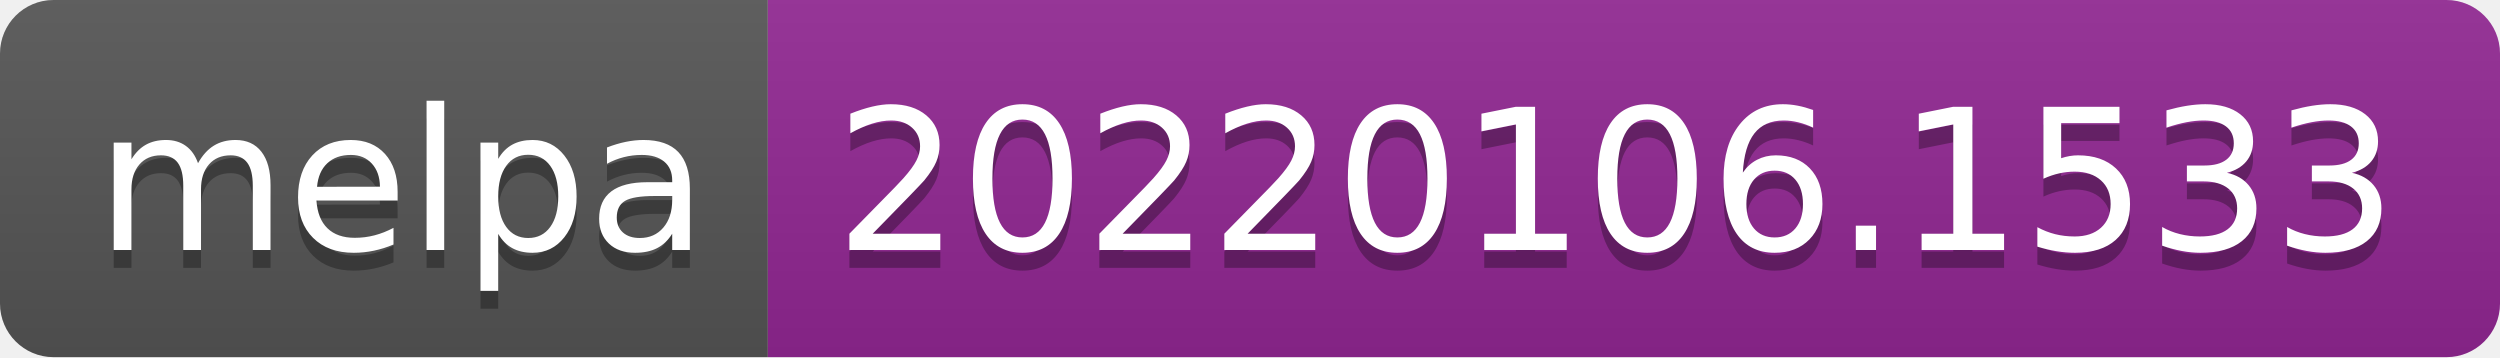
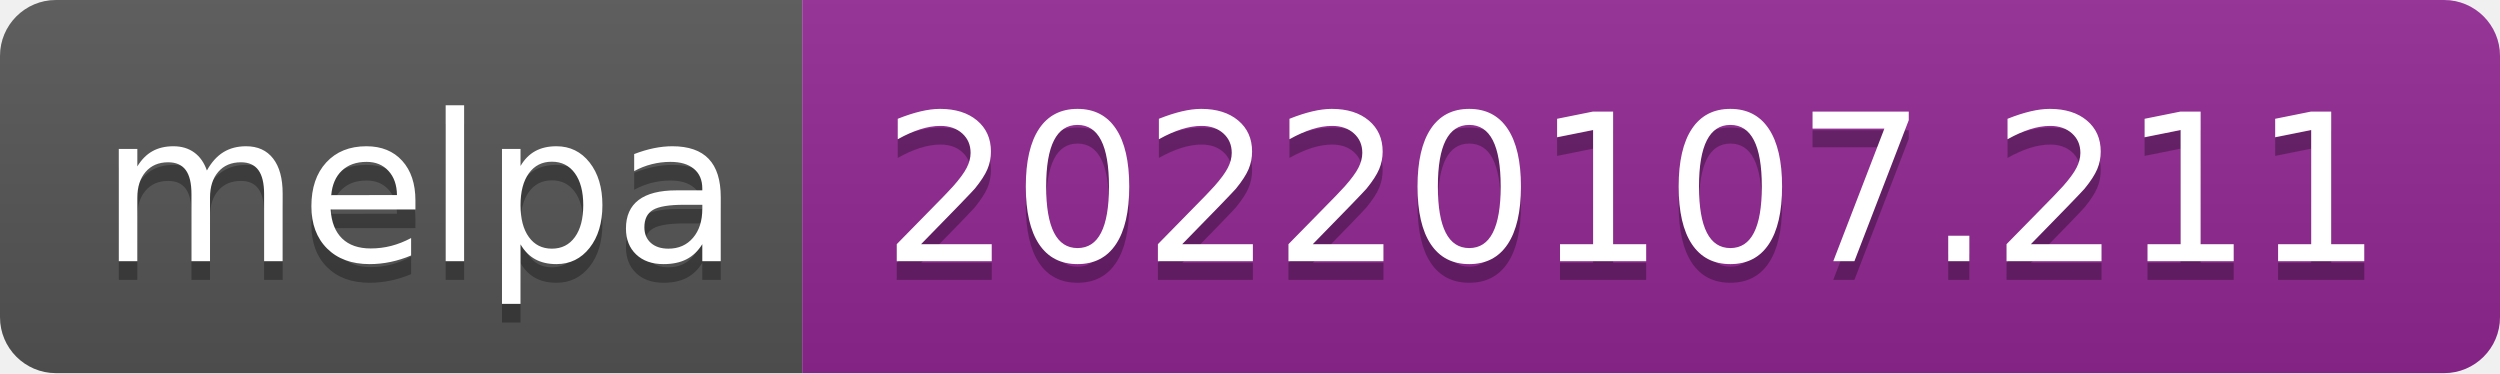
- <svg xmlns="http://www.w3.org/2000/svg" width="140" height="20" role="img" aria-label="melpa: 20220106.1533">
+ <svg xmlns="http://www.w3.org/2000/svg" width="134" height="20" role="img" aria-label="melpa: 20220107.211">
  <linearGradient id="s" x2="0" y2="100%">
    <stop offset="0" stop-color="#bbb" stop-opacity=".1" />
    <stop offset="1" stop-opacity=".1" />
  </linearGradient>
  <clipPath id="r">
-     <rect width="140" height="20" rx="3" fill="#fff" />
+     <rect width="134" height="20" rx="3" fill="#fff" />
  </clipPath>
  <g clip-path="url(#r)">
    <rect width="43" height="20" fill="#555" />
-     <rect x="43" width="97" height="20" fill="#922793" />
-     <rect width="140" height="20" fill="url(#s)" />
+     <rect x="43" width="91" height="20" fill="#922793" />
+     <rect width="134" height="20" fill="url(#s)" />
  </g>
  <g fill="#fff" text-anchor="middle" font-family="Verdana,Geneva,DejaVu Sans,sans-serif" text-rendering="geometricPrecision" font-size="110">
    <text aria-hidden="true" x="225" y="150" fill="#010101" fill-opacity=".3" transform="scale(.1)" textLength="330">melpa</text>
    <text x="225" y="140" transform="scale(.1)" fill="#fff" textLength="330">melpa</text>
-     <text aria-hidden="true" x="905" y="150" fill="#010101" fill-opacity=".3" transform="scale(.1)" textLength="870">20220106.1533</text>
-     <text x="905" y="140" transform="scale(.1)" fill="#fff" textLength="870">20220106.1533</text>
+     <text aria-hidden="true" x="875" y="150" fill="#010101" fill-opacity=".3" transform="scale(.1)" textLength="810">20220107.211</text>
+     <text x="875" y="140" transform="scale(.1)" fill="#fff" textLength="810">20220107.211</text>
  </g>
</svg>
